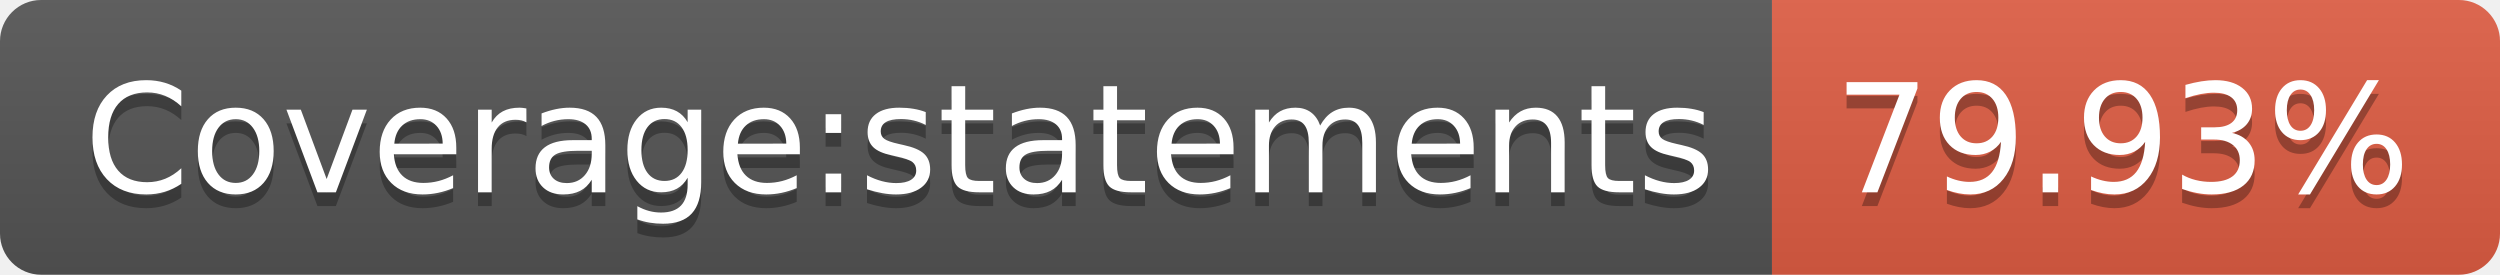
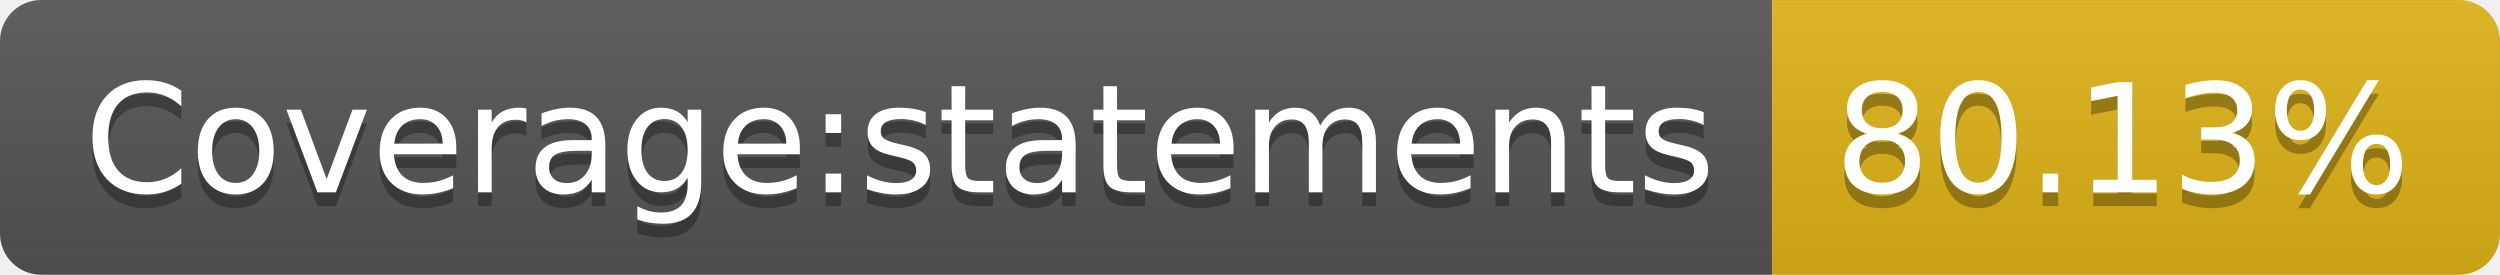
- <svg xmlns="http://www.w3.org/2000/svg" width="182" height="20" role="img" aria-label="Coverage:statements: 79.93%">
+ <svg xmlns="http://www.w3.org/2000/svg" width="182" height="20" role="img" aria-label="Coverage:statements: 80.13%">
  <linearGradient id="s" x2="0" y2="100%">
    <stop offset="0" stop-color="#bbb" stop-opacity=".1" />
    <stop offset="1" stop-opacity=".1" />
  </linearGradient>
  <clipPath id="r">
    <rect width="182" height="20" rx="3" fill="#fff" />
  </clipPath>
  <g clip-path="url(#r)">
    <rect width="129" height="20" fill="#555" />
-     <rect x="129" width="53" height="20" fill="#e05d44" />
+     <rect x="129" width="53" height="20" fill="#dfb317" />
    <rect width="182" height="20" fill="url(#s)" />
  </g>
  <g fill="#fff" text-anchor="middle" font-family="Verdana,Geneva,DejaVu Sans,sans-serif" text-rendering="geometricPrecision" font-size="110">
    <text aria-hidden="true" x="655" y="150" fill="#010101" fill-opacity=".3" transform="scale(.1)" textLength="1190">Coverage:statements</text>
    <text x="655" y="140" transform="scale(.1)" fill="#fff" textLength="1190">Coverage:statements</text>
-     <text aria-hidden="true" x="1545" y="150" fill="#010101" fill-opacity=".3" transform="scale(.1)" textLength="430">79.93%</text>
-     <text x="1545" y="140" transform="scale(.1)" fill="#fff" textLength="430">79.93%</text>
+     <text aria-hidden="true" x="1545" y="150" fill="#010101" fill-opacity=".3" transform="scale(.1)" textLength="430">80.13%</text>
+     <text x="1545" y="140" transform="scale(.1)" fill="#fff" textLength="430">80.13%</text>
  </g>
</svg>
